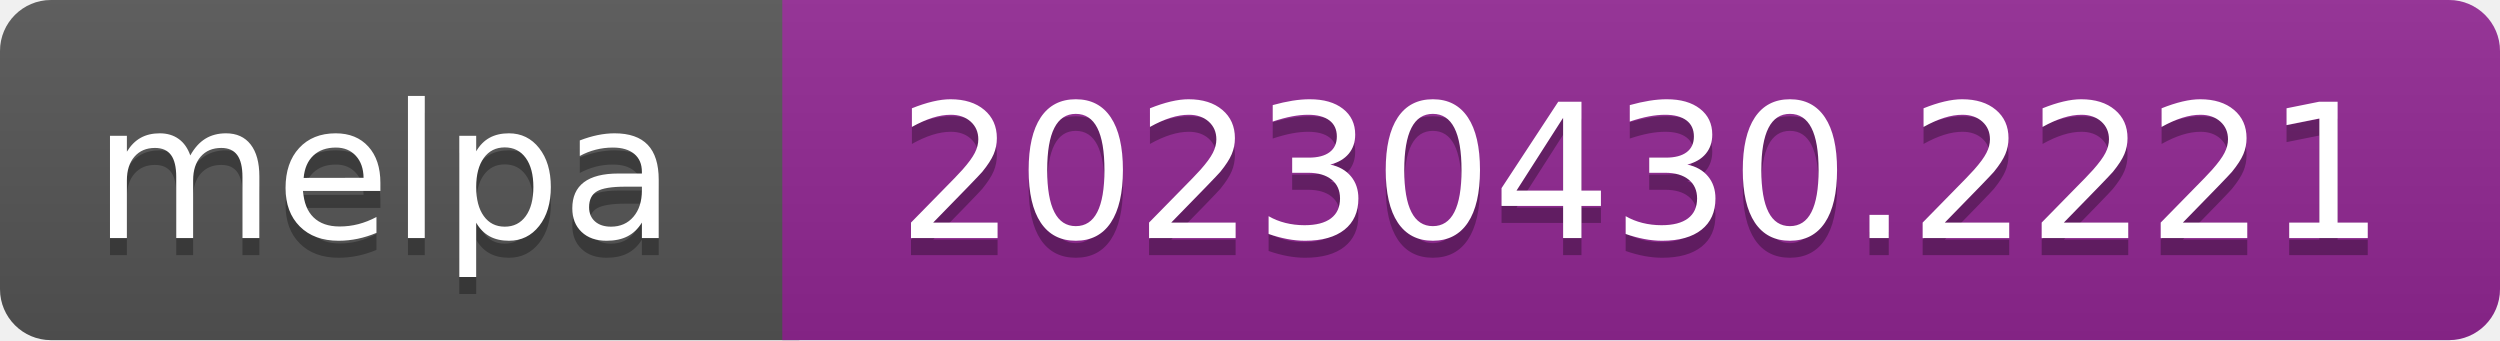
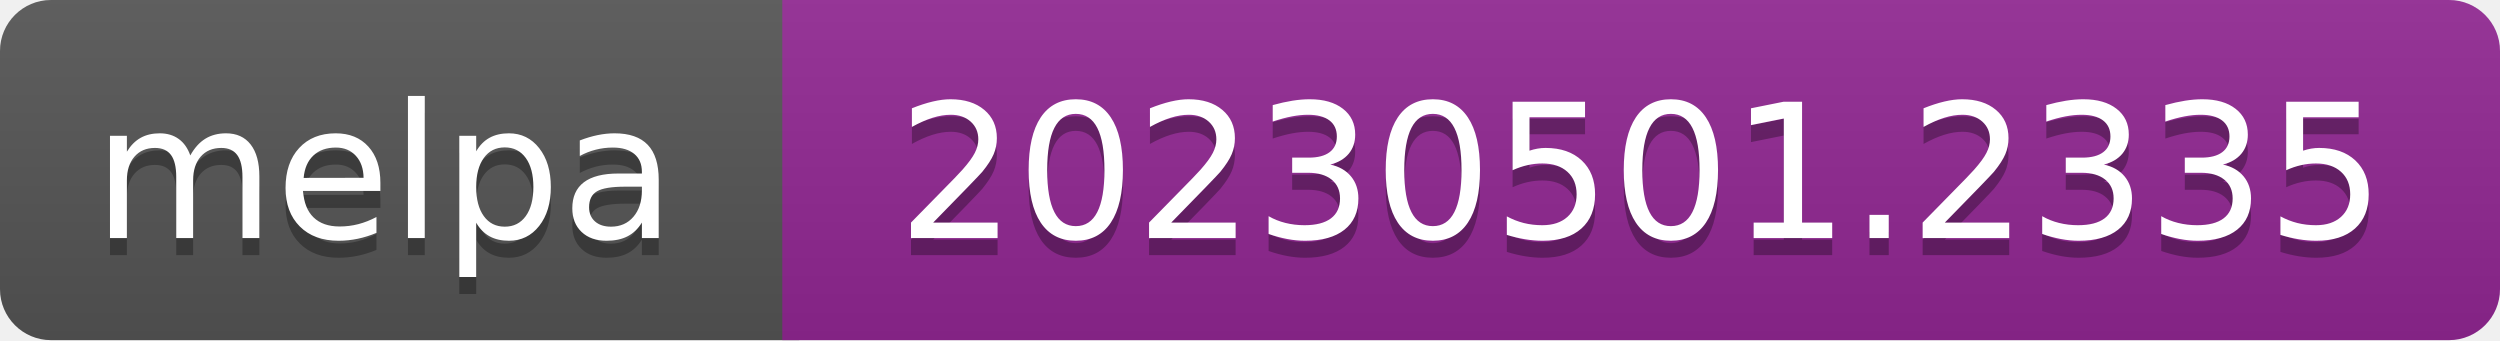
- <svg xmlns="http://www.w3.org/2000/svg" width="147" height="20" role="img" aria-label="melpa: 20230430.2221">
+ <svg xmlns="http://www.w3.org/2000/svg" width="147" height="20" role="img" aria-label="melpa: 20230501.2335">
  <linearGradient id="s" x2="0" y2="100%">
    <stop offset="0" stop-color="#bbb" stop-opacity=".1" />
    <stop offset="1" stop-opacity=".1" />
  </linearGradient>
  <clipPath id="r">
    <rect width="147" height="20" rx="3" fill="#fff" />
  </clipPath>
  <g clip-path="url(#r)">
    <rect width="47" height="20" fill="#555" />
    <rect x="46" width="147" height="20" fill="#922793" />
    <rect width="147" height="20" fill="url(#s)" />
  </g>
  <g fill="#fff" text-anchor="middle" font-family="Verdana,Geneva,DejaVu Sans,sans-serif" font-size="110" text-rendering="geometricPrecision">
    <text aria-hidden="true" x="226" y="150" fill="#010101" fill-opacity=".3" transform="scale(.1)" textLength="343">melpa</text>
    <text x="226" y="140" transform="scale(.1)" fill="#fff" textLength="343">melpa</text>
-     <text aria-hidden="true" x="965" y="150" fill="#010101" fill-opacity=".3" transform="scale(.1)" textLength="875">20230430.2221</text>
-     <text x="965" y="140" transform="scale(.1)" fill="#fff" textLength="875">20230430.2221</text>
+     <text aria-hidden="true" x="965" y="150" fill="#010101" fill-opacity=".3" transform="scale(.1)" textLength="875">20230501.2335</text>
+     <text x="965" y="140" transform="scale(.1)" fill="#fff" textLength="875">20230501.2335</text>
  </g>
</svg>
